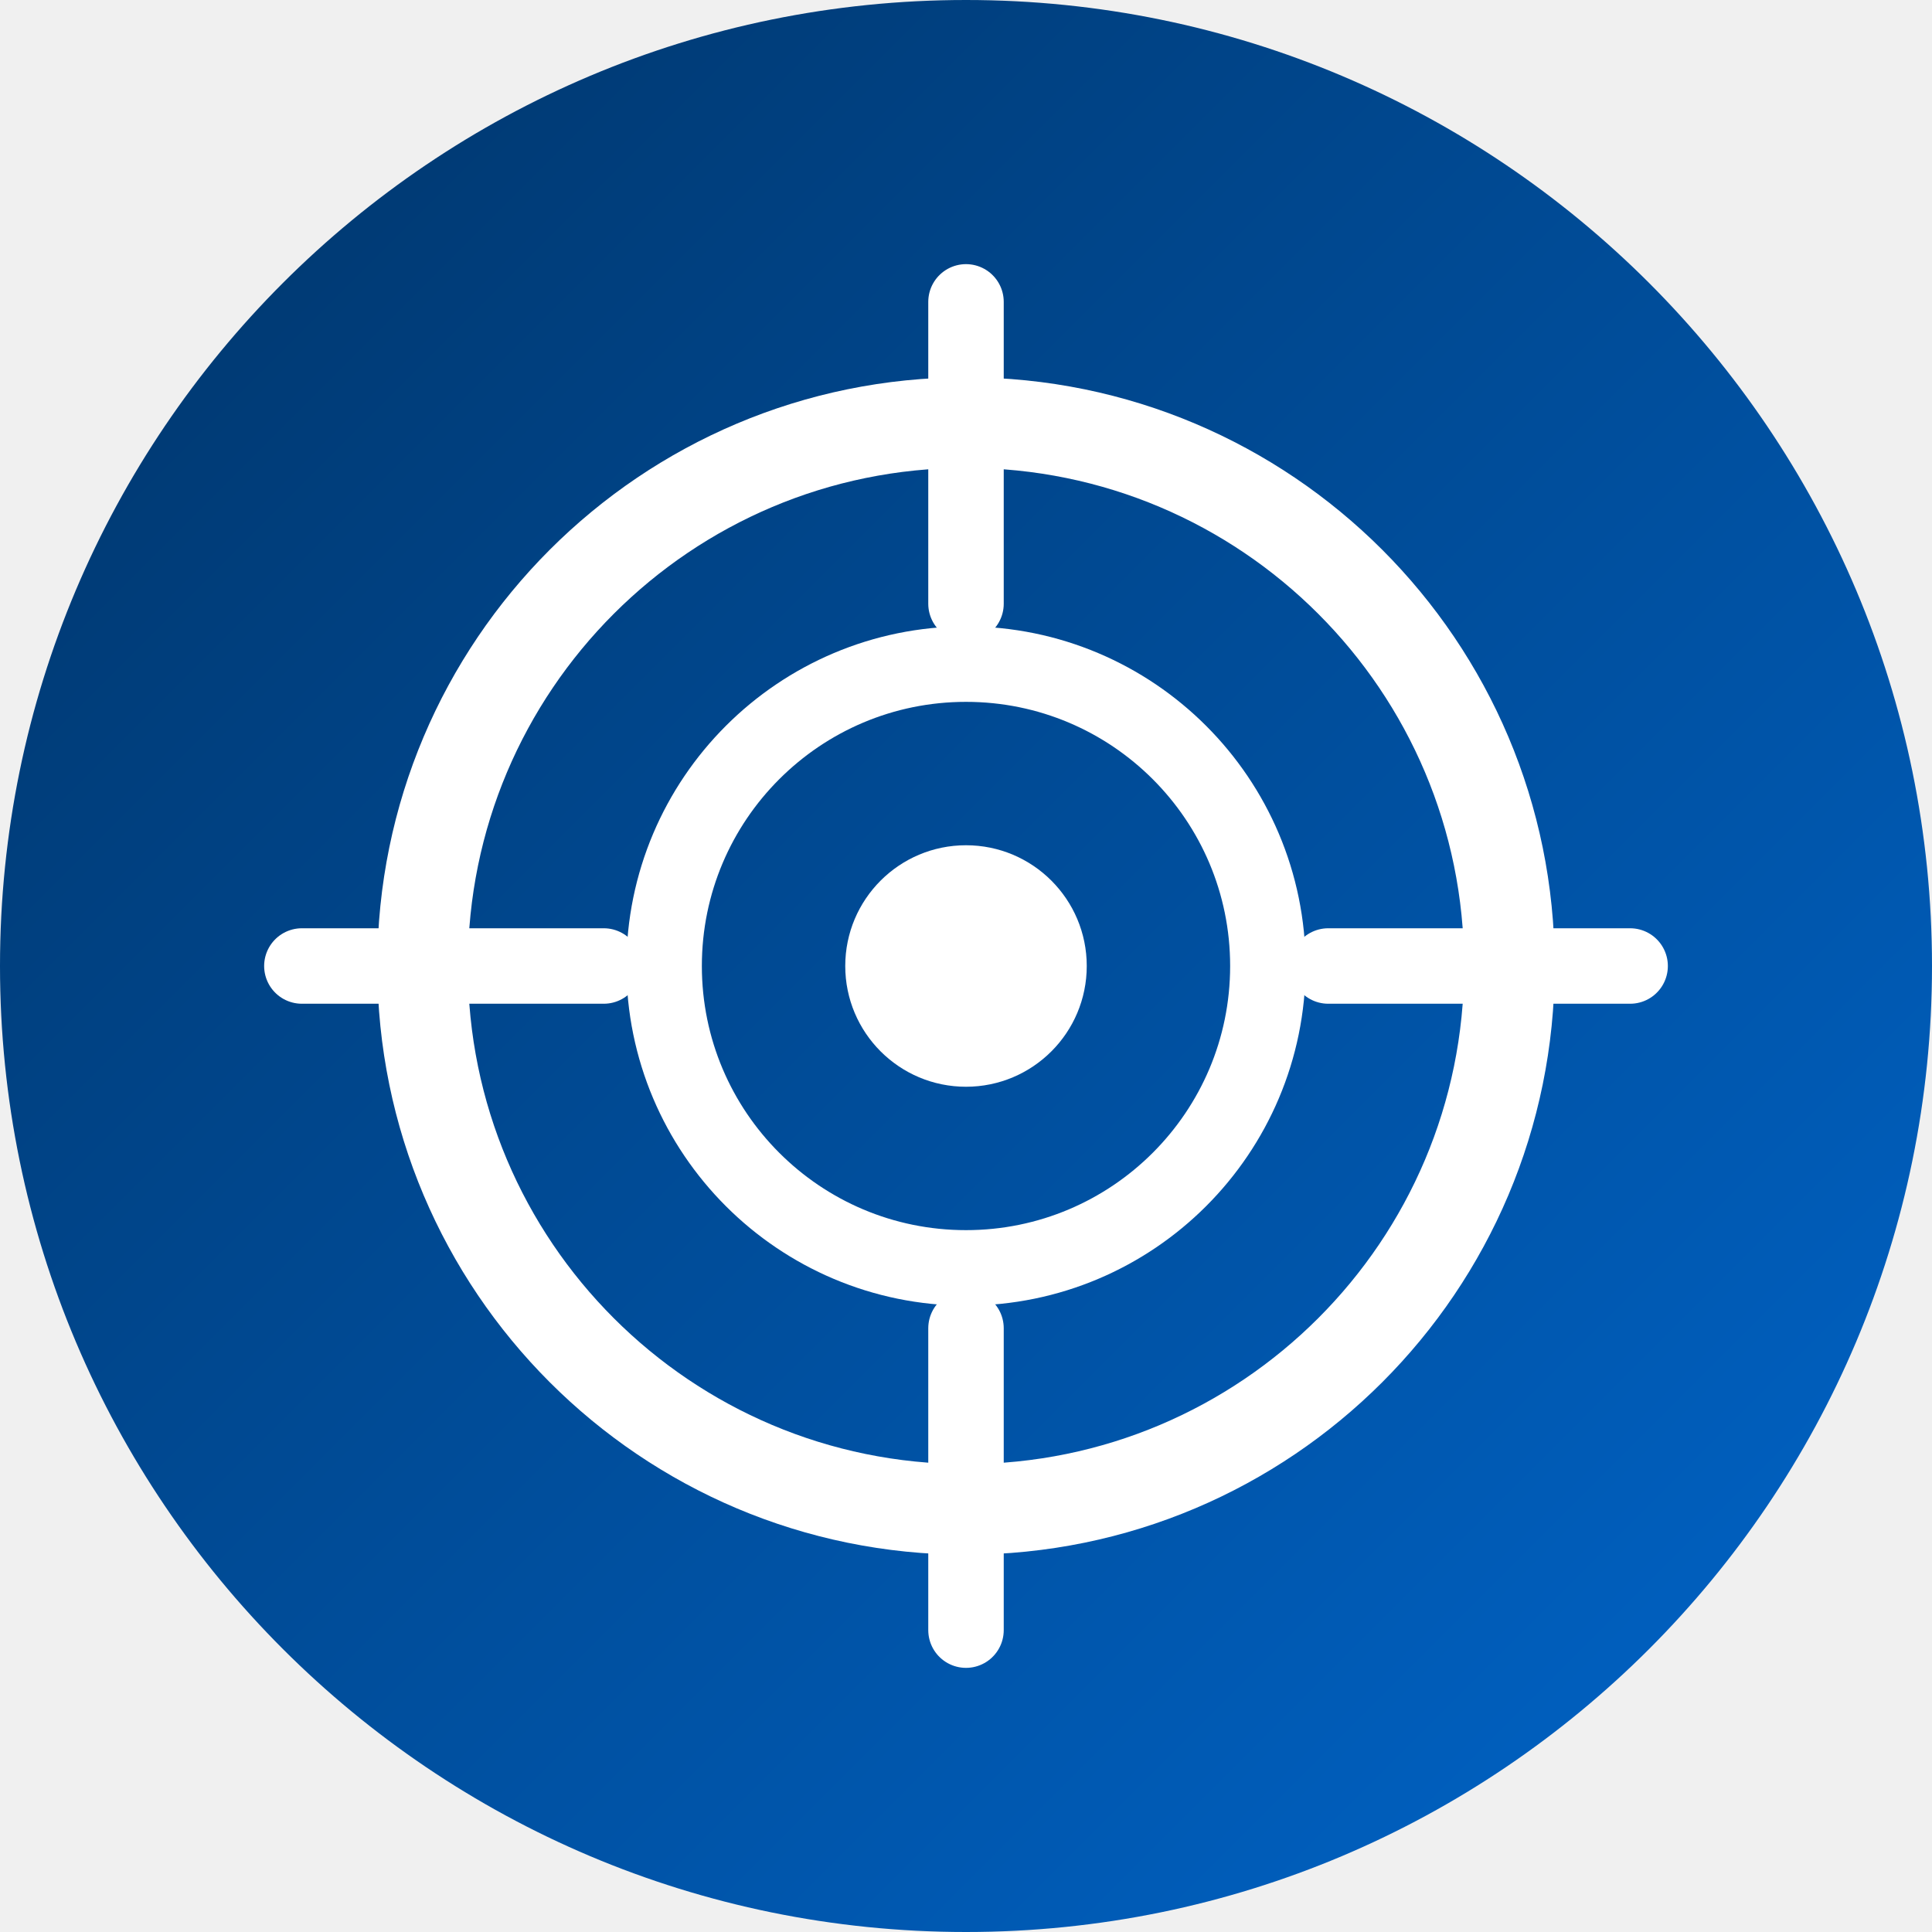
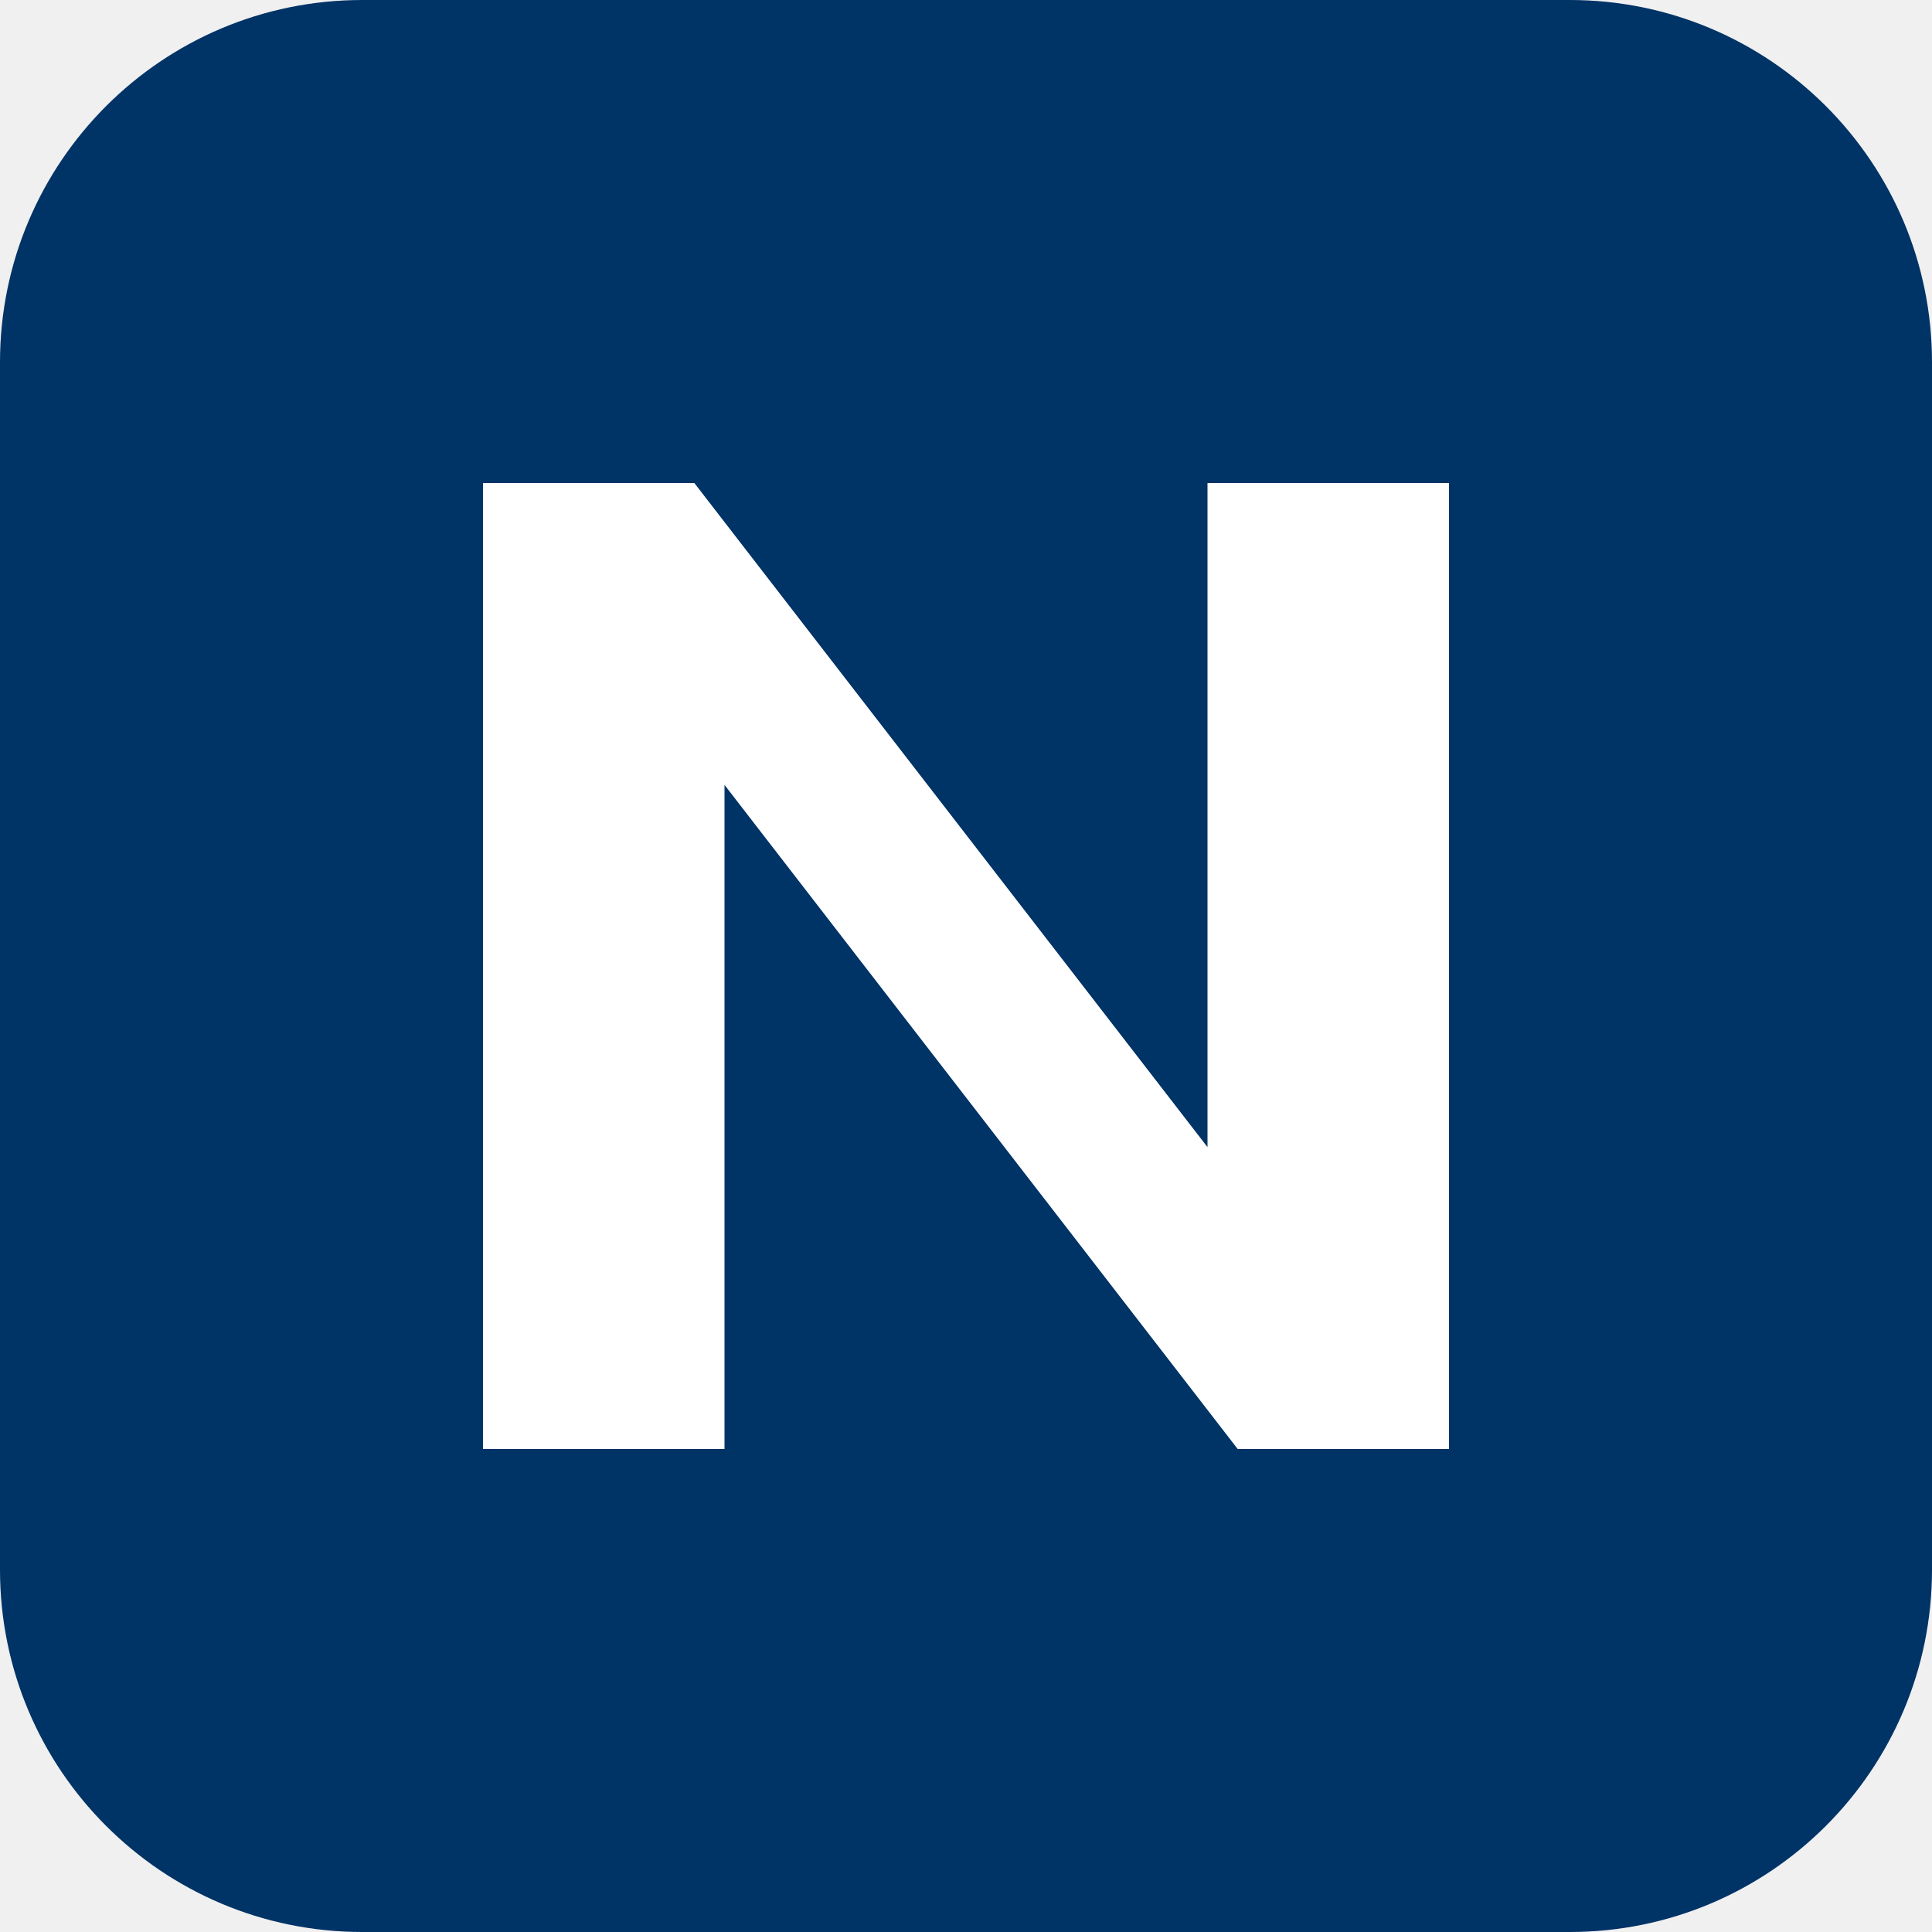
- <svg xmlns="http://www.w3.org/2000/svg" viewBox="0 0 64 64" fill="none">
-   <defs>
-     <linearGradient id="bgGradient" x1="0%" y1="0%" x2="100%" y2="100%">
-       <stop offset="0%" style="stop-color:#003366;stop-opacity:1" />
-       <stop offset="100%" style="stop-color:#0066cc;stop-opacity:1" />
-     </linearGradient>
-   </defs>
-   <circle cx="32" cy="32" r="32" fill="url(#bgGradient)" />
-   <circle cx="32" cy="32" r="18" stroke="white" stroke-width="3" fill="none" />
-   <circle cx="32" cy="32" r="10" stroke="white" stroke-width="2.5" fill="none" />
-   <circle cx="32" cy="32" r="4" fill="white" />
-   <line x1="32" y1="10" x2="32" y2="20" stroke="white" stroke-width="2.5" stroke-linecap="round" />
-   <line x1="32" y1="44" x2="32" y2="54" stroke="white" stroke-width="2.5" stroke-linecap="round" />
-   <line x1="10" y1="32" x2="20" y2="32" stroke="white" stroke-width="2.5" stroke-linecap="round" />
-   <line x1="44" y1="32" x2="54" y2="32" stroke="white" stroke-width="2.5" stroke-linecap="round" />
+ <svg xmlns="http://www.w3.org/2000/svg" viewBox="0 0 32 32">
+   <rect width="32" height="32" rx="6" fill="#003366" />
+   <path d="M8 24V8h3.5l8.5 11V8H24v16h-3.5L12 13v11H8z" fill="#ffffff" />
</svg>
